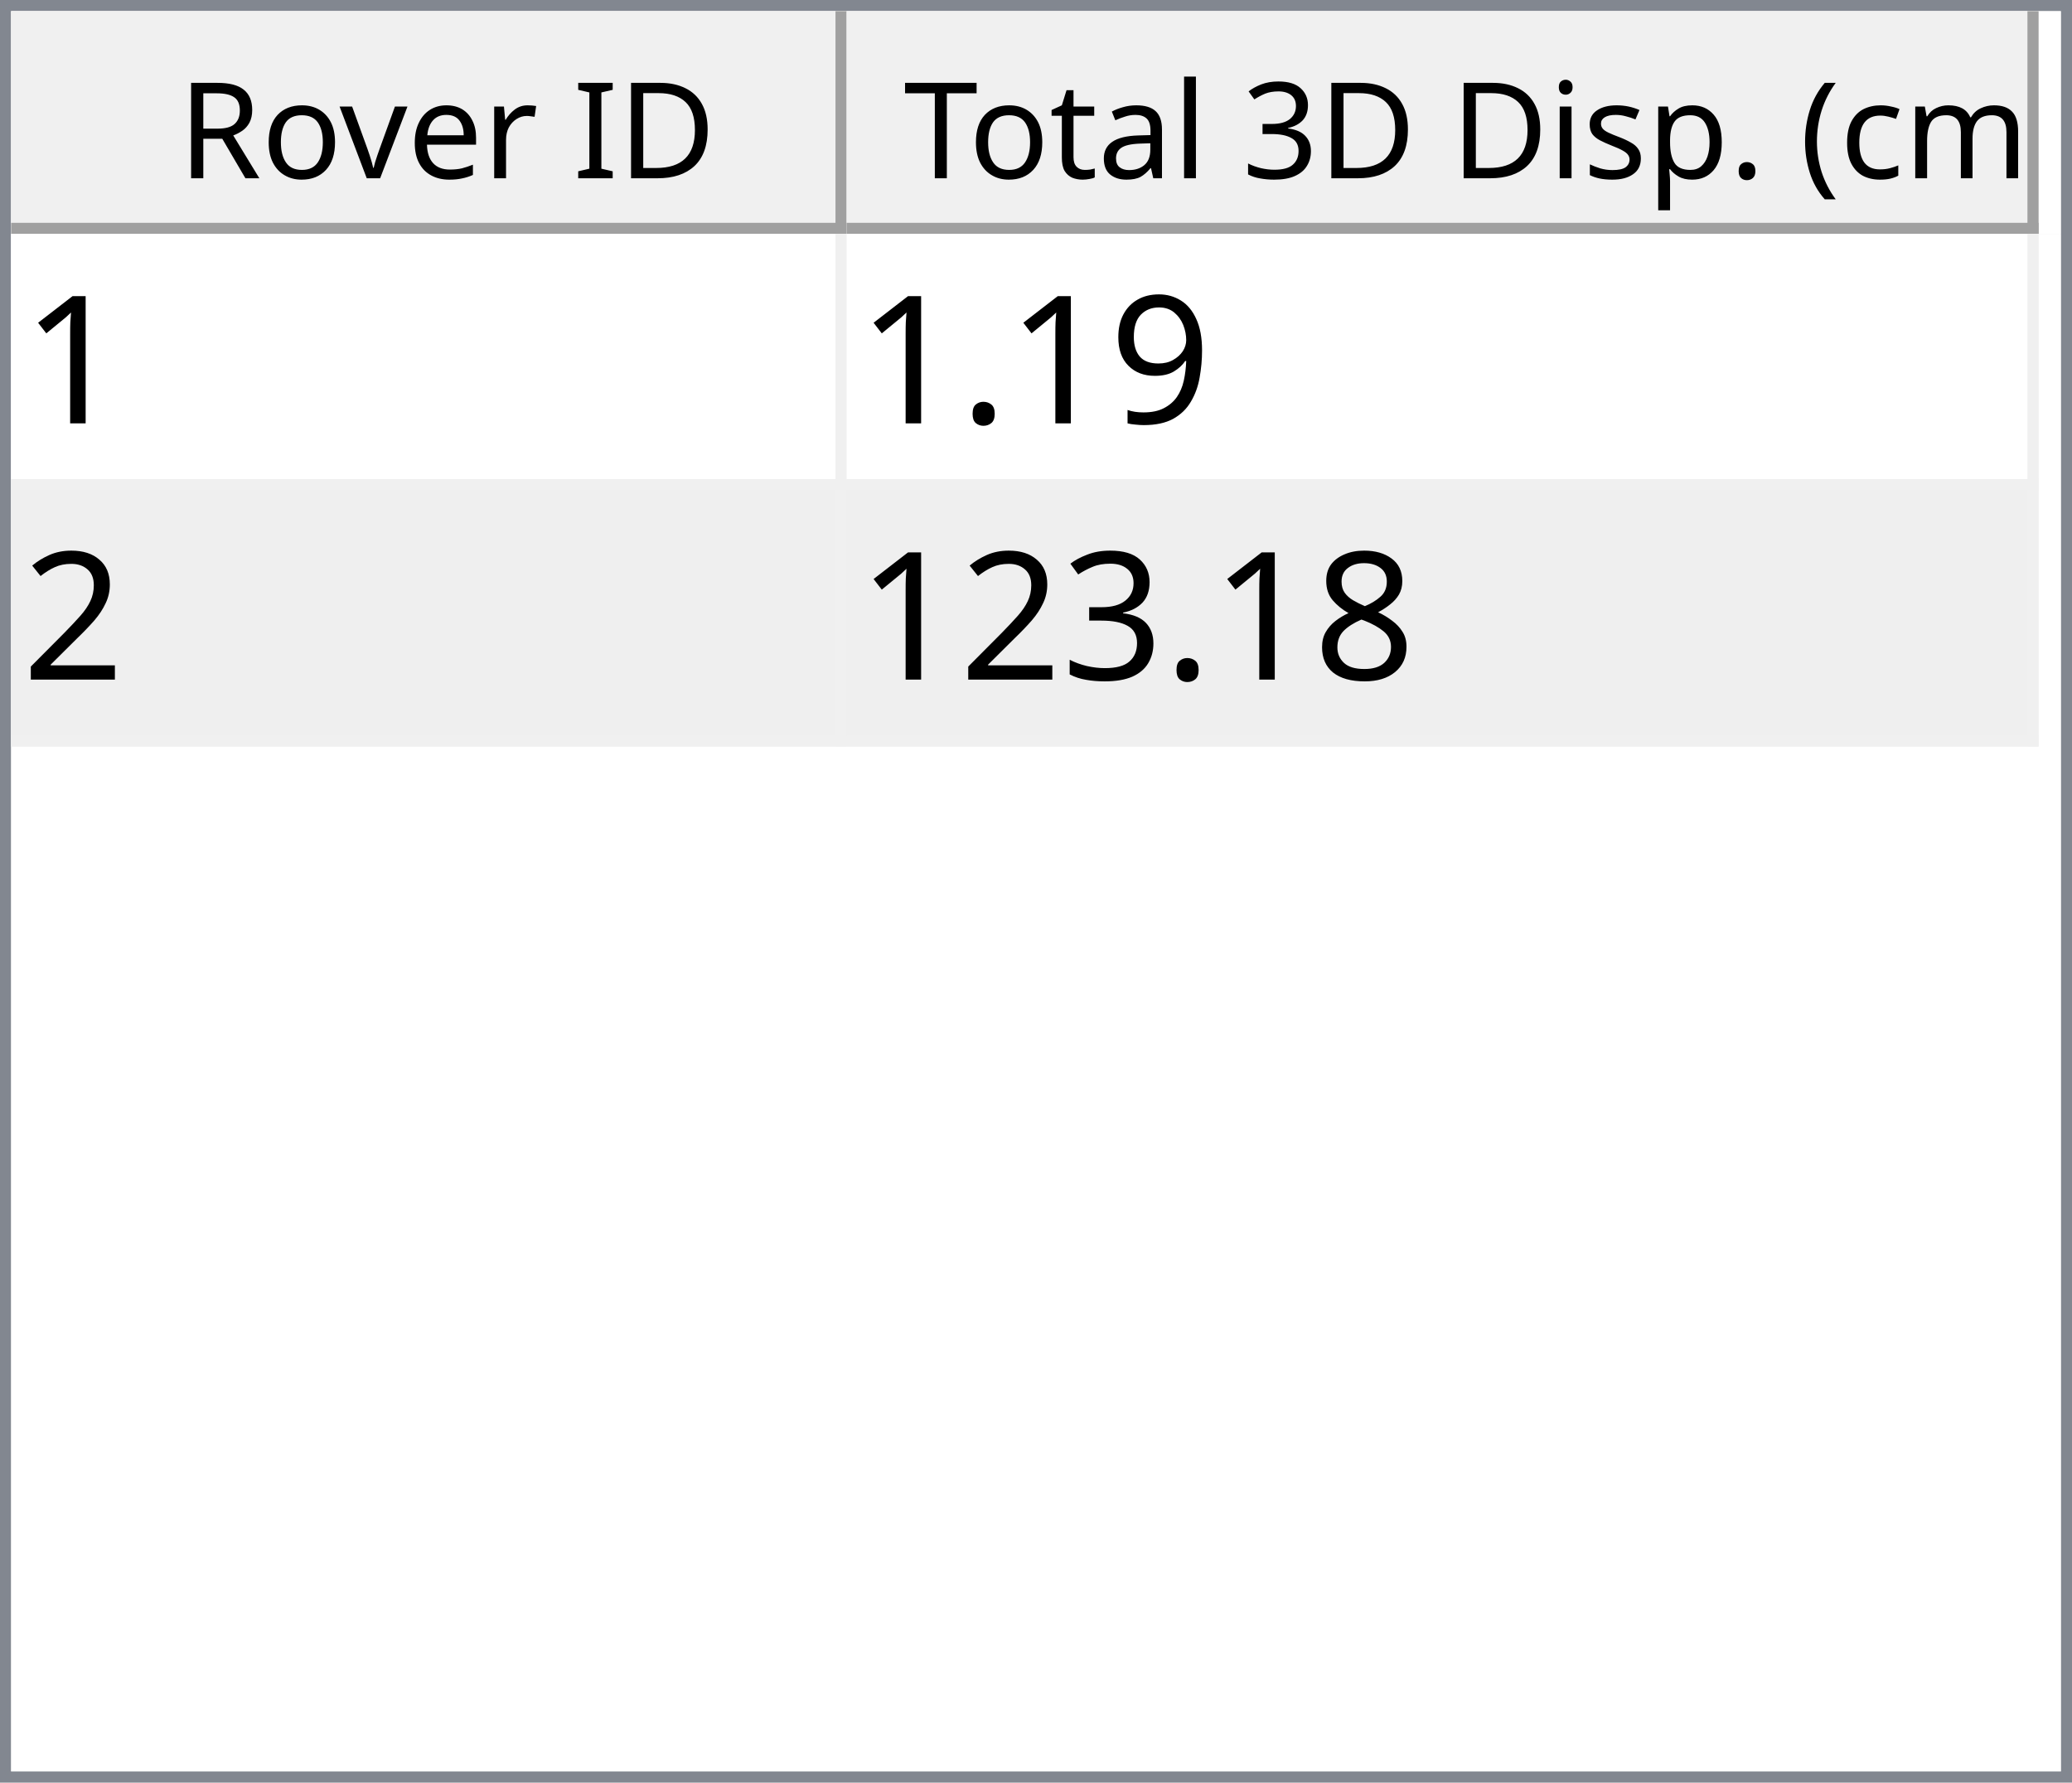
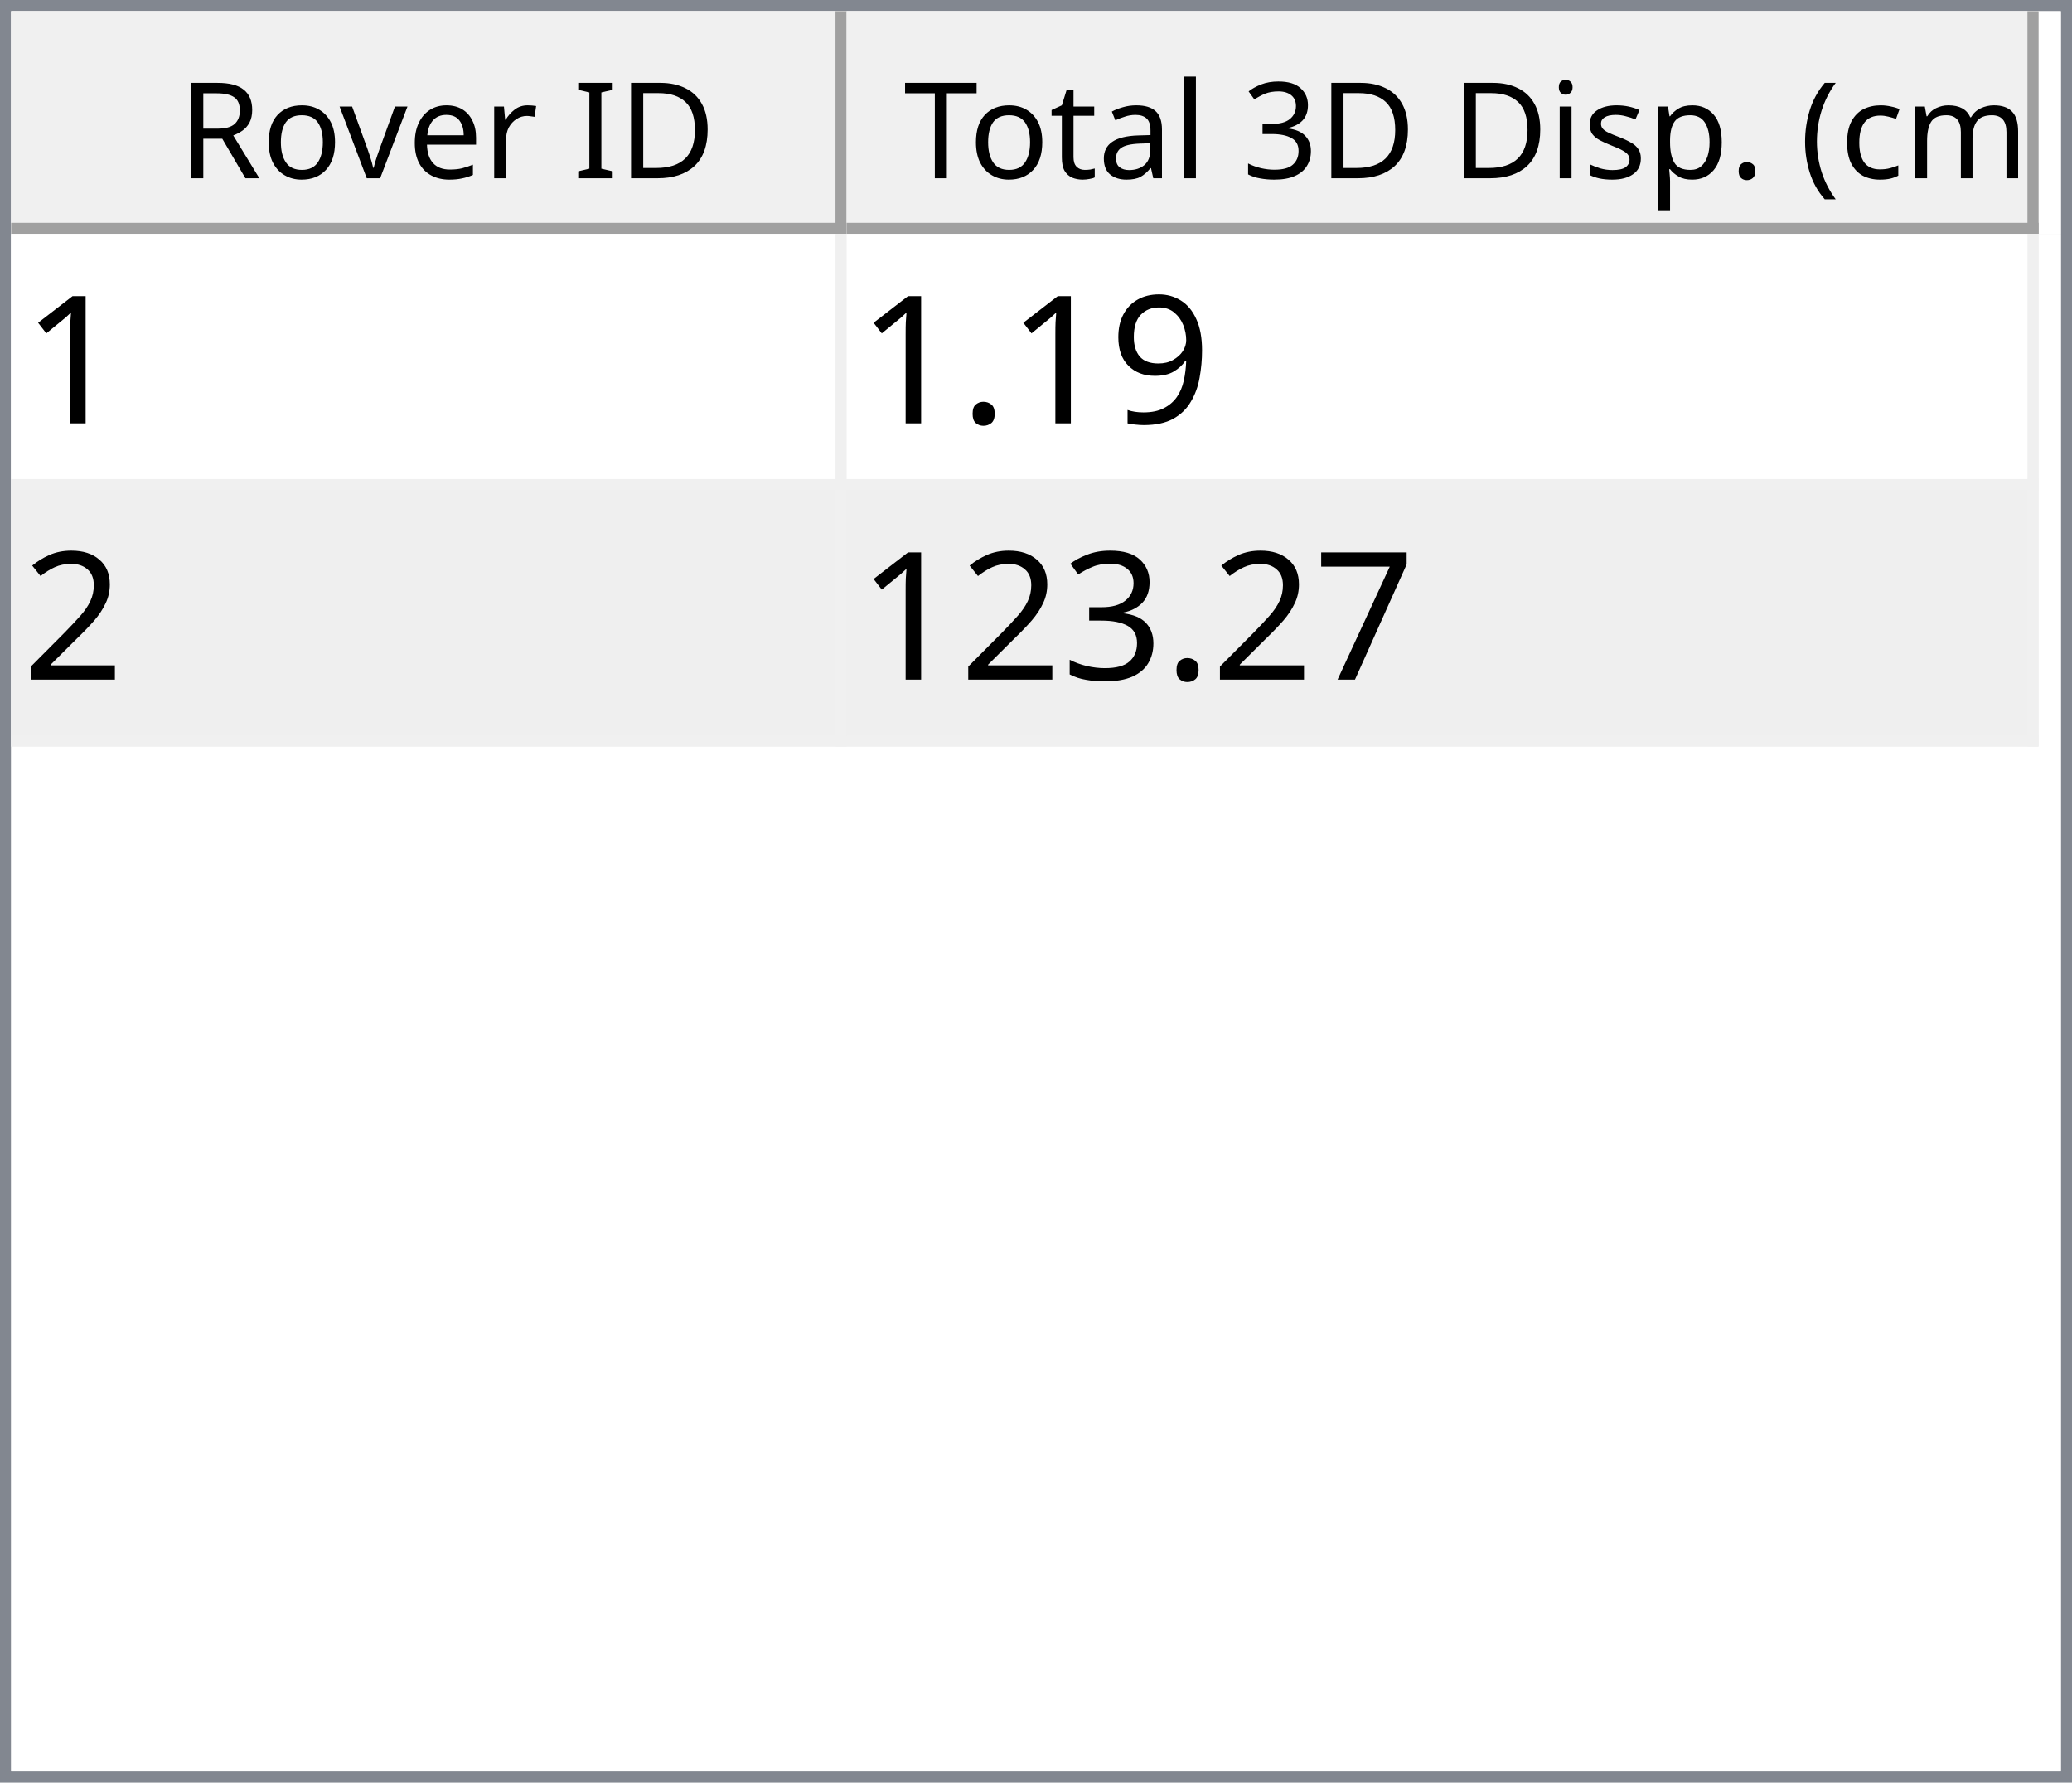
<svg xmlns="http://www.w3.org/2000/svg" style="fill-opacity:1; color-rendering:auto; color-interpolation:auto; text-rendering:auto; stroke:black; stroke-linecap:square; stroke-miterlimit:10; shape-rendering:auto; stroke-opacity:1; fill:black; stroke-dasharray:none; font-weight:normal; stroke-width:1; font-family:'Dialog'; font-style:normal; stroke-linejoin:miter; font-size:12px; stroke-dashoffset:0; image-rendering:auto;" width="186" height="160">
  <defs id="genericDefs" />
  <g>
    <defs id="defs1">
      <clipPath clipPathUnits="userSpaceOnUse" id="clipPath1">
        <path d="M0 0 L186 0 L186 160 L0 160 L0 0 Z" />
      </clipPath>
      <clipPath clipPathUnits="userSpaceOnUse" id="clipPath2">
        <path d="M0 0 L0 160 L186 160 L186 0 Z" />
      </clipPath>
      <clipPath clipPathUnits="userSpaceOnUse" id="clipPath3">
        <path d="M0 0 L0 20 L184 20 L184 0 Z" />
      </clipPath>
      <clipPath clipPathUnits="userSpaceOnUse" id="clipPath4">
        <path d="M0 0 L0 20 L75 20 L75 0 Z" />
      </clipPath>
      <clipPath clipPathUnits="userSpaceOnUse" id="clipPath5">
        <path d="M1 1 L1 19 L74 19 L74 1 Z" />
      </clipPath>
      <clipPath clipPathUnits="userSpaceOnUse" id="clipPath6">
        <path d="M0 0 L0 18 L73 18 L73 0 Z" />
      </clipPath>
      <clipPath clipPathUnits="userSpaceOnUse" id="clipPath7">
        <path d="M-0.5 -0.5 L-0.5 19.5 L74.5 19.5 L74.5 -0.5 Z" />
      </clipPath>
      <clipPath clipPathUnits="userSpaceOnUse" id="clipPath8">
        <path d="M0 0 L0 20 L107 20 L107 0 Z" />
      </clipPath>
      <clipPath clipPathUnits="userSpaceOnUse" id="clipPath9">
        <path d="M1 1 L1 19 L106 19 L106 1 Z" />
      </clipPath>
      <clipPath clipPathUnits="userSpaceOnUse" id="clipPath10">
        <path d="M0 0 L0 18 L105 18 L105 0 Z" />
      </clipPath>
      <clipPath clipPathUnits="userSpaceOnUse" id="clipPath11">
        <path d="M-0.5 -0.5 L-0.5 19.5 L106.5 19.5 L106.5 -0.5 Z" />
      </clipPath>
      <clipPath clipPathUnits="userSpaceOnUse" id="clipPath12">
        <path d="M0 0 L0 138 L184 138 L184 0 Z" />
      </clipPath>
      <clipPath clipPathUnits="userSpaceOnUse" id="clipPath13">
        <path d="M0 0 L0 46 L182 46 L182 0 Z" />
      </clipPath>
      <clipPath clipPathUnits="userSpaceOnUse" id="clipPath14">
        <path d="M-0.5 -0.5 L-0.5 45.5 L181.5 45.5 L181.5 -0.5 Z" />
      </clipPath>
      <clipPath clipPathUnits="userSpaceOnUse" id="clipPath15">
        <path d="M0 0 L0 22 L74 22 L74 0 Z" />
      </clipPath>
      <clipPath clipPathUnits="userSpaceOnUse" id="clipPath16">
        <path d="M0 0 L0 22 L106 22 L106 0 Z" />
      </clipPath>
      <font horiz-adv-x="64.551" id="font1">
        <font-face ascent="107.91" descent="25.098" units-per-em="100" style="font-style:normal; font-family:Segoe UI; font-weight:normal;" />
        <missing-glyph horiz-adv-x="64.551" d="M8.109 0 L8.109 68.266 L56.453 68.266 L56.453 0 L8.109 0 ZM15.328 7.234 L49.219 7.234 L49.219 61.031 L15.328 61.031 L15.328 7.234 Z" />
        <glyph unicode="D" horiz-adv-x="70.117" d="M9.188 0 L9.188 70.016 L28.516 70.016 Q65.531 70.016 65.531 35.891 Q65.531 19.672 55.25 9.836 Q44.969 0 27.734 0 L9.188 0 ZM17.391 62.594 L17.391 7.422 L27.828 7.422 Q41.609 7.422 49.273 14.797 Q56.938 22.172 56.938 35.688 Q56.938 62.594 28.328 62.594 L17.391 62.594 Z" />
        <glyph unicode="I" horiz-adv-x="26.611" d="M17.391 0 L9.188 0 L9.188 70.016 L17.391 70.016 L17.391 0 Z" />
        <glyph unicode=" " horiz-adv-x="27.393" d="" />
        <glyph unicode="r" horiz-adv-x="34.766" d="M34.188 41.891 Q32.078 43.5 28.125 43.5 Q23 43.5 19.555 38.672 Q16.109 33.844 16.109 25.484 L16.109 0 L8.109 0 L8.109 50 L16.109 50 L16.109 39.703 L16.312 39.703 Q18.016 44.969 21.531 47.922 Q25.047 50.875 29.391 50.875 Q32.516 50.875 34.188 50.203 L34.188 41.891 Z" />
        <glyph unicode="e" horiz-adv-x="52.295" d="M48.297 23 L12.984 23 Q13.188 14.656 17.484 10.109 Q21.781 5.562 29.297 5.562 Q37.75 5.562 44.828 11.141 L44.828 3.609 Q38.234 -1.172 27.391 -1.172 Q16.797 -1.172 10.742 5.641 Q4.688 12.453 4.688 24.812 Q4.688 36.469 11.305 43.82 Q17.922 51.172 27.734 51.172 Q37.547 51.172 42.922 44.828 Q48.297 38.484 48.297 27.203 L48.297 23 ZM40.094 29.781 Q40.047 36.719 36.75 40.578 Q33.453 44.438 27.594 44.438 Q21.922 44.438 17.969 40.383 Q14.016 36.328 13.094 29.781 L40.094 29.781 Z" />
        <glyph unicode="v" horiz-adv-x="47.9" d="M47.406 50 L27.484 0 L19.625 0 L0.688 50 L9.469 50 L22.172 13.672 Q23.578 9.672 23.922 6.688 L24.125 6.688 Q24.609 10.453 25.688 13.484 L38.969 50 L47.406 50 Z" />
        <glyph unicode="o" horiz-adv-x="58.594" d="M29 -1.172 Q17.922 -1.172 11.305 5.836 Q4.688 12.844 4.688 24.422 Q4.688 37.016 11.57 44.094 Q18.453 51.172 30.172 51.172 Q41.359 51.172 47.633 44.289 Q53.906 37.406 53.906 25.203 Q53.906 13.234 47.141 6.031 Q40.375 -1.172 29 -1.172 ZM29.594 44.438 Q21.875 44.438 17.383 39.188 Q12.891 33.938 12.891 24.703 Q12.891 15.828 17.43 10.695 Q21.969 5.562 29.594 5.562 Q37.359 5.562 41.531 10.594 Q45.703 15.625 45.703 24.906 Q45.703 34.281 41.531 39.359 Q37.359 44.438 29.594 44.438 Z" />
        <glyph unicode="R" horiz-adv-x="59.814" d="M59.375 0 L49.609 0 L37.891 19.625 Q36.281 22.359 34.766 24.289 Q33.25 26.219 31.664 27.438 Q30.078 28.656 28.25 29.219 Q26.422 29.781 24.125 29.781 L17.391 29.781 L17.391 0 L9.188 0 L9.188 70.016 L30.078 70.016 Q34.672 70.016 38.555 68.867 Q42.438 67.719 45.289 65.375 Q48.141 63.031 49.758 59.547 Q51.375 56.062 51.375 51.375 Q51.375 47.703 50.273 44.656 Q49.172 41.609 47.148 39.211 Q45.125 36.812 42.266 35.133 Q39.406 33.453 35.844 32.516 L35.844 32.328 Q37.594 31.547 38.891 30.547 Q40.188 29.547 41.359 28.18 Q42.531 26.812 43.68 25.078 Q44.828 23.344 46.234 21.047 L59.375 0 ZM17.391 62.594 L17.391 37.203 L28.516 37.203 Q31.594 37.203 34.203 38.133 Q36.812 39.062 38.719 40.797 Q40.625 42.531 41.703 45.047 Q42.781 47.562 42.781 50.688 Q42.781 56.297 39.141 59.445 Q35.5 62.594 28.609 62.594 L17.391 62.594 Z" />
        <glyph unicode=")" horiz-adv-x="30.176" d="M8.297 -15.922 L1.172 -15.922 Q16.406 2.344 16.406 26.812 Q16.406 51.469 1.078 70.016 L8.297 70.016 Q23.531 52.156 23.531 26.703 Q23.531 1.375 8.297 -15.922 Z" />
        <glyph unicode="m" horiz-adv-x="86.133" d="M79.109 0 L71.094 0 L71.094 28.719 Q71.094 37.016 68.531 40.727 Q65.969 44.438 59.906 44.438 Q54.781 44.438 51.195 39.75 Q47.609 35.062 47.609 28.516 L47.609 0 L39.594 0 L39.594 29.688 Q39.594 44.438 28.219 44.438 Q22.953 44.438 19.531 40.016 Q16.109 35.594 16.109 28.516 L16.109 0 L8.109 0 L8.109 50 L16.109 50 L16.109 42.094 L16.312 42.094 Q21.625 51.172 31.844 51.172 Q36.969 51.172 40.773 48.312 Q44.578 45.453 46 40.828 Q51.562 51.172 62.594 51.172 Q79.109 51.172 79.109 30.812 L79.109 0 Z" />
        <glyph unicode="c" horiz-adv-x="46.191" d="M42.188 2.297 Q36.422 -1.172 28.516 -1.172 Q17.828 -1.172 11.258 5.789 Q4.688 12.75 4.688 23.828 Q4.688 36.188 11.766 43.68 Q18.844 51.172 30.672 51.172 Q37.25 51.172 42.281 48.734 L42.281 40.531 Q36.719 44.438 30.375 44.438 Q22.703 44.438 17.797 38.945 Q12.891 33.453 12.891 24.516 Q12.891 15.719 17.508 10.641 Q22.125 5.562 29.891 5.562 Q36.422 5.562 42.188 9.906 L42.188 2.297 Z" />
        <glyph unicode="(" horiz-adv-x="30.176" d="M29.109 -15.922 L21.969 -15.922 Q6.844 1.375 6.844 26.703 Q6.844 52.156 21.969 70.016 L29.203 70.016 Q13.875 51.469 13.875 26.812 Q13.875 2.344 29.109 -15.922 Z" />
        <glyph unicode="." horiz-adv-x="21.68" d="M10.891 -1.078 Q8.641 -1.078 7.055 0.539 Q5.469 2.156 5.469 4.391 Q5.469 6.641 7.055 8.273 Q8.641 9.906 10.891 9.906 Q13.188 9.906 14.797 8.273 Q16.406 6.641 16.406 4.391 Q16.406 2.156 14.797 0.539 Q13.188 -1.078 10.891 -1.078 Z" />
        <glyph unicode="p" horiz-adv-x="58.789" d="M16.312 7.234 L16.109 7.234 L16.109 -23 L8.109 -23 L8.109 50 L16.109 50 L16.109 41.219 L16.312 41.219 Q22.219 51.172 33.594 51.172 Q43.266 51.172 48.688 44.461 Q54.109 37.75 54.109 26.469 Q54.109 13.922 48 6.375 Q41.891 -1.172 31.297 -1.172 Q21.578 -1.172 16.312 7.234 ZM16.109 27.391 L16.109 20.406 Q16.109 14.203 20.141 9.883 Q24.172 5.562 30.375 5.562 Q37.641 5.562 41.773 11.133 Q45.906 16.703 45.906 26.609 Q45.906 34.969 42.047 39.703 Q38.188 44.438 31.594 44.438 Q24.609 44.438 20.359 39.578 Q16.109 34.719 16.109 27.391 Z" />
        <glyph unicode="s" horiz-adv-x="42.432" d="M5.078 1.812 L5.078 10.406 Q11.625 5.562 19.484 5.562 Q30.031 5.562 30.031 12.594 Q30.031 14.594 29.125 15.992 Q28.219 17.391 26.68 18.461 Q25.141 19.531 23.07 20.383 Q21 21.234 18.609 22.172 Q15.281 23.484 12.766 24.828 Q10.25 26.172 8.57 27.859 Q6.891 29.547 6.031 31.695 Q5.172 33.844 5.172 36.719 Q5.172 40.234 6.789 42.945 Q8.406 45.656 11.086 47.484 Q13.766 49.312 17.211 50.242 Q20.656 51.172 24.312 51.172 Q30.812 51.172 35.938 48.922 L35.938 40.828 Q30.422 44.438 23.25 44.438 Q21 44.438 19.195 43.922 Q17.391 43.406 16.094 42.477 Q14.797 41.547 14.086 40.258 Q13.375 38.969 13.375 37.406 Q13.375 35.453 14.086 34.133 Q14.797 32.812 16.164 31.789 Q17.531 30.766 19.484 29.938 Q21.438 29.109 23.922 28.125 Q27.25 26.859 29.883 25.516 Q32.516 24.172 34.375 22.484 Q36.234 20.797 37.234 18.602 Q38.234 16.406 38.234 13.375 Q38.234 9.672 36.602 6.938 Q34.969 4.203 32.234 2.398 Q29.5 0.594 25.93 -0.289 Q22.359 -1.172 18.453 -1.172 Q10.75 -1.172 5.078 1.812 Z" />
        <glyph unicode="i" horiz-adv-x="24.219" d="M12.203 62.703 Q10.062 62.703 8.547 64.164 Q7.031 65.625 7.031 67.875 Q7.031 70.125 8.547 71.609 Q10.062 73.094 12.203 73.094 Q14.406 73.094 15.945 71.609 Q17.484 70.125 17.484 67.875 Q17.484 65.719 15.945 64.211 Q14.406 62.703 12.203 62.703 ZM16.109 0 L8.109 0 L8.109 50 L16.109 50 L16.109 0 Z" />
        <glyph unicode="3" horiz-adv-x="53.906" d="M46.531 19.828 Q46.531 15.094 44.75 11.211 Q42.969 7.328 39.719 4.57 Q36.469 1.812 31.93 0.297 Q27.391 -1.219 21.922 -1.219 Q11.922 -1.219 6 2.594 L6 11.188 Q13.094 5.609 22.219 5.609 Q25.875 5.609 28.828 6.539 Q31.781 7.469 33.906 9.227 Q36.031 10.984 37.18 13.477 Q38.328 15.969 38.328 19.094 Q38.328 32.812 18.797 32.812 L12.984 32.812 L12.984 39.594 L18.5 39.594 Q35.797 39.594 35.797 52.484 Q35.797 64.406 22.609 64.406 Q15.188 64.406 8.688 59.422 L8.688 67.188 Q15.375 71.188 24.609 71.188 Q29 71.188 32.57 69.969 Q36.141 68.75 38.68 66.555 Q41.219 64.359 42.609 61.281 Q44 58.203 44 54.5 Q44 40.672 30.031 36.719 L30.031 36.531 Q33.594 36.141 36.625 34.797 Q39.656 33.453 41.852 31.305 Q44.047 29.156 45.289 26.25 Q46.531 23.344 46.531 19.828 Z" />
        <glyph unicode="l" horiz-adv-x="24.219" d="M16.109 0 L8.109 0 L8.109 74.031 L16.109 74.031 L16.109 0 Z" />
        <glyph unicode="a" horiz-adv-x="50.879" d="M43.891 0 L35.891 0 L35.891 7.812 L35.688 7.812 Q30.469 -1.172 20.312 -1.172 Q12.844 -1.172 8.617 2.781 Q4.391 6.734 4.391 13.281 Q4.391 27.297 20.906 29.594 L35.891 31.688 Q35.891 44.438 25.594 44.438 Q16.547 44.438 9.281 38.281 L9.281 46.484 Q16.656 51.172 26.266 51.172 Q43.891 51.172 43.891 32.516 L43.891 0 ZM35.891 25.297 L23.828 23.641 Q18.266 22.859 15.43 20.875 Q12.594 18.891 12.594 13.875 Q12.594 10.203 15.211 7.883 Q17.828 5.562 22.172 5.562 Q28.125 5.562 32.008 9.742 Q35.891 13.922 35.891 20.312 L35.891 25.297 Z" />
        <glyph unicode="t" horiz-adv-x="33.887" d="M31.297 0.484 Q28.469 -1.078 23.828 -1.078 Q10.688 -1.078 10.688 13.578 L10.688 43.172 L2.094 43.172 L2.094 50 L10.688 50 L10.688 62.203 L18.703 64.797 L18.703 50 L31.297 50 L31.297 43.172 L18.703 43.172 L18.703 14.984 Q18.703 9.969 20.414 7.82 Q22.125 5.672 26.078 5.672 Q29.109 5.672 31.297 7.328 L31.297 0.484 Z" />
        <glyph unicode="T" horiz-adv-x="52.393" d="M50.594 62.594 L30.375 62.594 L30.375 0 L22.172 0 L22.172 62.594 L2 62.594 L2 70.016 L50.594 70.016 L50.594 62.594 Z" />
      </font>
      <font horiz-adv-x="75.0" id="font2">
        <font-face ascent="100.537" descent="21.973" units-per-em="100" style="font-style:normal; font-family:sans-serif; font-weight:normal;" />
        <missing-glyph horiz-adv-x="75.0" d="M12.5 0 L12.5 62.5 L62.5 62.5 L62.5 0 L12.5 0 ZM14.062 1.562 L60.938 1.562 L60.938 60.938 L14.062 60.938 L14.062 1.562 Z" />
        <glyph unicode="1" horiz-adv-x="55.615" d="M37.25 0 L28.469 0 L28.469 56 Q25.297 52.984 20.141 49.953 Q14.984 46.922 10.891 45.406 L10.891 53.906 Q18.266 57.375 23.781 62.305 Q29.297 67.234 31.594 71.875 L37.25 71.875 L37.25 0 Z" />
        <glyph unicode="9" horiz-adv-x="55.615" d="M5.469 16.547 L13.922 17.328 Q14.984 11.375 18.016 8.688 Q21.047 6 25.781 6 Q29.828 6 32.883 7.859 Q35.938 9.719 37.891 12.82 Q39.844 15.922 41.164 21.195 Q42.484 26.469 42.484 31.938 Q42.484 32.516 42.438 33.688 Q39.797 29.5 35.234 26.883 Q30.672 24.266 25.344 24.266 Q16.453 24.266 10.305 30.711 Q4.156 37.156 4.156 47.703 Q4.156 58.594 10.578 65.234 Q17 71.875 26.656 71.875 Q33.641 71.875 39.43 68.117 Q45.219 64.359 48.219 57.398 Q51.219 50.438 51.219 37.25 Q51.219 23.531 48.242 15.406 Q45.266 7.281 39.383 3.031 Q33.5 -1.219 25.594 -1.219 Q17.188 -1.219 11.867 3.445 Q6.547 8.109 5.469 16.547 ZM41.453 48.141 Q41.453 55.719 37.43 60.156 Q33.406 64.594 27.734 64.594 Q21.875 64.594 17.531 59.812 Q13.188 55.031 13.188 47.406 Q13.188 40.578 17.312 36.305 Q21.438 32.031 27.484 32.031 Q33.594 32.031 37.523 36.305 Q41.453 40.578 41.453 48.141 Z" />
        <glyph unicode="." horiz-adv-x="27.783" d="M9.078 0 L9.078 10.016 L19.094 10.016 L19.094 0 L9.078 0 Z" />
        <glyph unicode="2" horiz-adv-x="55.615" d="M50.344 8.453 L50.344 0 L3.031 0 Q2.938 3.172 4.047 6.109 Q5.859 10.938 9.836 15.625 Q13.812 20.312 21.344 26.469 Q33.016 36.031 37.117 41.625 Q41.219 47.219 41.219 52.203 Q41.219 57.422 37.477 61.008 Q33.734 64.594 27.734 64.594 Q21.391 64.594 17.578 60.789 Q13.766 56.984 13.719 50.25 L4.688 51.172 Q5.609 61.281 11.664 66.578 Q17.719 71.875 27.938 71.875 Q38.234 71.875 44.242 66.164 Q50.25 60.453 50.25 52 Q50.25 47.703 48.492 43.555 Q46.734 39.406 42.656 34.812 Q38.578 30.219 29.109 22.219 Q21.188 15.578 18.945 13.211 Q16.703 10.844 15.234 8.453 L50.344 8.453 Z" />
-         <glyph unicode="8" horiz-adv-x="55.615" d="M17.672 38.812 Q12.203 40.828 9.57 44.539 Q6.938 48.25 6.938 53.422 Q6.938 61.234 12.555 66.555 Q18.172 71.875 27.484 71.875 Q36.859 71.875 42.578 66.43 Q48.297 60.984 48.297 53.172 Q48.297 48.188 45.68 44.508 Q43.062 40.828 37.75 38.812 Q44.344 36.672 47.781 31.883 Q51.219 27.094 51.219 20.453 Q51.219 11.281 44.727 5.031 Q38.234 -1.219 27.641 -1.219 Q17.047 -1.219 10.547 5.055 Q4.047 11.328 4.047 20.703 Q4.047 27.688 7.594 32.398 Q11.141 37.109 17.672 38.812 ZM15.922 53.719 Q15.922 48.641 19.195 45.414 Q22.469 42.188 27.688 42.188 Q32.766 42.188 36.016 45.383 Q39.266 48.578 39.266 53.219 Q39.266 58.062 35.914 61.359 Q32.562 64.656 27.594 64.656 Q22.562 64.656 19.242 61.43 Q15.922 58.203 15.922 53.719 ZM13.094 20.656 Q13.094 16.891 14.875 13.375 Q16.656 9.859 20.172 7.93 Q23.688 6 27.734 6 Q34.031 6 38.133 10.055 Q42.234 14.109 42.234 20.359 Q42.234 26.703 38.016 30.859 Q33.797 35.016 27.438 35.016 Q21.234 35.016 17.164 30.914 Q13.094 26.812 13.094 20.656 Z" />
+         <glyph unicode="7" horiz-adv-x="55.615" d="M4.734 62.203 L4.734 70.656 L51.078 70.656 L51.078 63.812 Q44.234 56.547 37.523 44.484 Q30.812 32.422 27.156 19.672 Q24.516 10.688 23.781 0 L14.75 0 Q14.891 8.453 18.062 20.414 Q21.234 32.375 27.172 43.484 Q33.109 54.594 39.797 62.203 L4.734 62.203 Z" />
        <glyph unicode="3" horiz-adv-x="55.615" d="M4.203 18.891 L12.984 20.062 Q14.5 12.594 18.141 9.297 Q21.781 6 27 6 Q33.203 6 37.477 10.297 Q41.75 14.594 41.75 20.953 Q41.75 27 37.797 30.93 Q33.844 34.859 27.734 34.859 Q25.25 34.859 21.531 33.891 L22.516 41.609 Q23.391 41.5 23.922 41.5 Q29.547 41.5 34.039 44.43 Q38.531 47.359 38.531 53.469 Q38.531 58.297 35.258 61.477 Q31.984 64.656 26.812 64.656 Q21.688 64.656 18.266 61.43 Q14.844 58.203 13.875 51.766 L5.078 53.328 Q6.688 62.156 12.398 67.016 Q18.109 71.875 26.609 71.875 Q32.469 71.875 37.398 69.359 Q42.328 66.844 44.945 62.5 Q47.562 58.156 47.562 53.266 Q47.562 48.641 45.07 44.828 Q42.578 41.016 37.703 38.766 Q44.047 37.312 47.562 32.695 Q51.078 28.078 51.078 21.141 Q51.078 11.766 44.242 5.25 Q37.406 -1.266 26.953 -1.266 Q17.531 -1.266 11.305 4.352 Q5.078 9.969 4.203 18.891 Z" />
      </font>
    </defs>
    <g style="fill:white; stroke:white;">
      <rect x="0" y="0" width="186" style="clip-path:url(#clipPath1); stroke:none;" height="160" />
    </g>
    <g style="fill:white; text-rendering:optimizeSpeed; color-rendering:optimizeSpeed; image-rendering:optimizeSpeed; shape-rendering:crispEdges; stroke:white; color-interpolation:sRGB;">
      <rect x="0" width="186" height="160" y="0" style="stroke:none;" />
      <path style="stroke:none;" d="M0 160 L186 160 L186 0 L0 0 Z" />
    </g>
    <g style="fill:rgb(240,240,240); font-family:'Segoe UI'; stroke:rgb(240,240,240);">
      <rect x="0" y="0" width="186" style="clip-path:url(#clipPath2); stroke:none;" height="160" />
    </g>
    <g style="fill:rgb(130,135,144); font-family:'Segoe UI'; stroke:rgb(130,135,144);">
      <path d="M0 0 L186 0 L186 160 L0 160 L0 0 ZM1 1 L185 1 L185 159 L1 159 L1 1 Z" style="fill-rule:evenodd; clip-path:url(#clipPath2); stroke:none;" />
    </g>
    <g style="fill:white; font-family:'Segoe UI'; stroke:white;" transform="translate(1,1)">
      <rect x="0" y="0" width="184" style="clip-path:url(#clipPath3); stroke:none;" height="20" />
    </g>
    <g style="fill:rgb(240,240,240); font-family:'Segoe UI'; stroke:rgb(240,240,240);" transform="translate(1,1)">
      <rect x="0" y="0" width="75" style="clip-path:url(#clipPath4); stroke:none;" height="20" />
    </g>
    <g style="font-family:'Segoe UI';" transform="translate(2,2)">
      <text x="14" xml:space="preserve" y="14" style="clip-path:url(#clipPath6); stroke:none;">Rover ID</text>
    </g>
    <g style="fill:rgb(160,160,160); font-family:'Segoe UI'; stroke:rgb(160,160,160); stroke-linejoin:bevel;" transform="translate(1.5,1.5)">
      <line x1="74" x2="74" y1="0" style="fill:none; clip-path:url(#clipPath7);" y2="19" />
    </g>
    <g style="fill:rgb(160,160,160); font-family:'Segoe UI'; stroke:rgb(160,160,160); stroke-linejoin:bevel;" transform="matrix(1,0,0,1,1,1) translate(0.5,0.5)">
      <line x1="0" x2="74" y1="19" style="fill:none; clip-path:url(#clipPath7);" y2="19" />
    </g>
    <g style="fill:rgb(240,240,240); font-family:'Segoe UI'; stroke:rgb(240,240,240);" transform="translate(76,1)">
      <rect x="0" y="0" width="107" style="clip-path:url(#clipPath8); stroke:none;" height="20" />
    </g>
    <g style="font-family:'Segoe UI';" transform="translate(77,2)">
      <text x="1" xml:space="preserve" y="14" style="clip-path:url(#clipPath10); stroke:none;"> Total 3D Disp. (cm)</text>
    </g>
    <g style="fill:rgb(160,160,160); font-family:'Segoe UI'; stroke:rgb(160,160,160); stroke-linejoin:bevel;" transform="translate(76.5,1.5)">
      <line x1="106" x2="106" y1="0" style="fill:none; clip-path:url(#clipPath11);" y2="19" />
    </g>
    <g style="fill:rgb(160,160,160); font-family:'Segoe UI'; stroke:rgb(160,160,160); stroke-linejoin:bevel;" transform="matrix(1,0,0,1,76,1) translate(0.5,0.5)">
      <line x1="0" x2="106" y1="19" style="fill:none; clip-path:url(#clipPath11);" y2="19" />
    </g>
    <g style="fill:white; font-family:'Segoe UI'; stroke:white;" transform="translate(1,21)">
      <rect x="0" y="0" width="184" style="clip-path:url(#clipPath12); stroke:none;" height="138" />
    </g>
    <g style="fill:rgb(240,240,240); font-size:16px; font-family:sans-serif; stroke:rgb(240,240,240);" transform="translate(1,21)">
      <rect x="0" y="0" width="182" style="clip-path:url(#clipPath13); stroke:none;" height="46" />
      <line transform="translate(0.5,0.5)" x1="0" x2="181" y1="22" style="clip-path:url(#clipPath14); fill:none; stroke-linejoin:bevel;" y2="22" />
    </g>
    <g transform="matrix(1,0,0,1,1,21) translate(0.5,0.5)" style="fill:rgb(240,240,240); font-size:16px; font-family:sans-serif; stroke:rgb(240,240,240); stroke-linejoin:bevel;">
      <line x1="0" x2="181" y1="45" style="fill:none; clip-path:url(#clipPath14);" y2="45" />
    </g>
    <g transform="matrix(1,0,0,1,1,21) translate(0.5,0.5)" style="fill:rgb(240,240,240); font-size:16px; font-family:sans-serif; stroke:rgb(240,240,240); stroke-linejoin:bevel;">
      <line x1="74" x2="74" y1="0" style="fill:none; clip-path:url(#clipPath14);" y2="45" />
    </g>
    <g transform="matrix(1,0,0,1,1,21) translate(0.5,0.5)" style="fill:rgb(240,240,240); font-size:16px; font-family:sans-serif; stroke:rgb(240,240,240); stroke-linejoin:bevel;">
      <line x1="181" x2="181" y1="0" style="fill:none; clip-path:url(#clipPath14);" y2="45" />
    </g>
    <g style="fill:white; font-size:16px; font-family:sans-serif; stroke:white;" transform="matrix(1,0,0,1,1,21)">
      <rect x="0" y="0" width="74" style="clip-path:url(#clipPath15); stroke:none;" height="22" />
      <text x="1" y="17" style="fill:black; clip-path:url(#clipPath15); stroke:none;" xml:space="preserve">1</text>
    </g>
    <g style="fill:white; font-size:16px; font-family:sans-serif; stroke:white;" transform="matrix(1,0,0,1,1,21) translate(75,0)">
      <rect x="0" y="0" width="106" style="clip-path:url(#clipPath16); stroke:none;" height="22" />
      <text x="1" y="17" style="fill:black; clip-path:url(#clipPath16); stroke:none;" xml:space="preserve">1.19</text>
    </g>
    <g style="fill:rgb(239,239,239); font-size:16px; font-family:sans-serif; stroke:rgb(239,239,239);" transform="matrix(1,0,0,1,1,21) translate(0,23)">
      <rect x="0" y="0" width="74" style="clip-path:url(#clipPath15); stroke:none;" height="22" />
      <text x="1" y="17" style="fill:black; clip-path:url(#clipPath15); stroke:none;" xml:space="preserve">2</text>
    </g>
    <g style="fill:rgb(239,239,239); font-size:16px; font-family:sans-serif; stroke:rgb(239,239,239);" transform="matrix(1,0,0,1,1,21) translate(75,23)">
      <rect x="0" y="0" width="106" style="clip-path:url(#clipPath16); stroke:none;" height="22" />
-       <text x="1" y="17" style="fill:black; clip-path:url(#clipPath16); stroke:none;" xml:space="preserve">123.18</text>
+       <text x="1" y="17" style="fill:black; clip-path:url(#clipPath16); stroke:none;" xml:space="preserve">123.27</text>
    </g>
  </g>
</svg>
